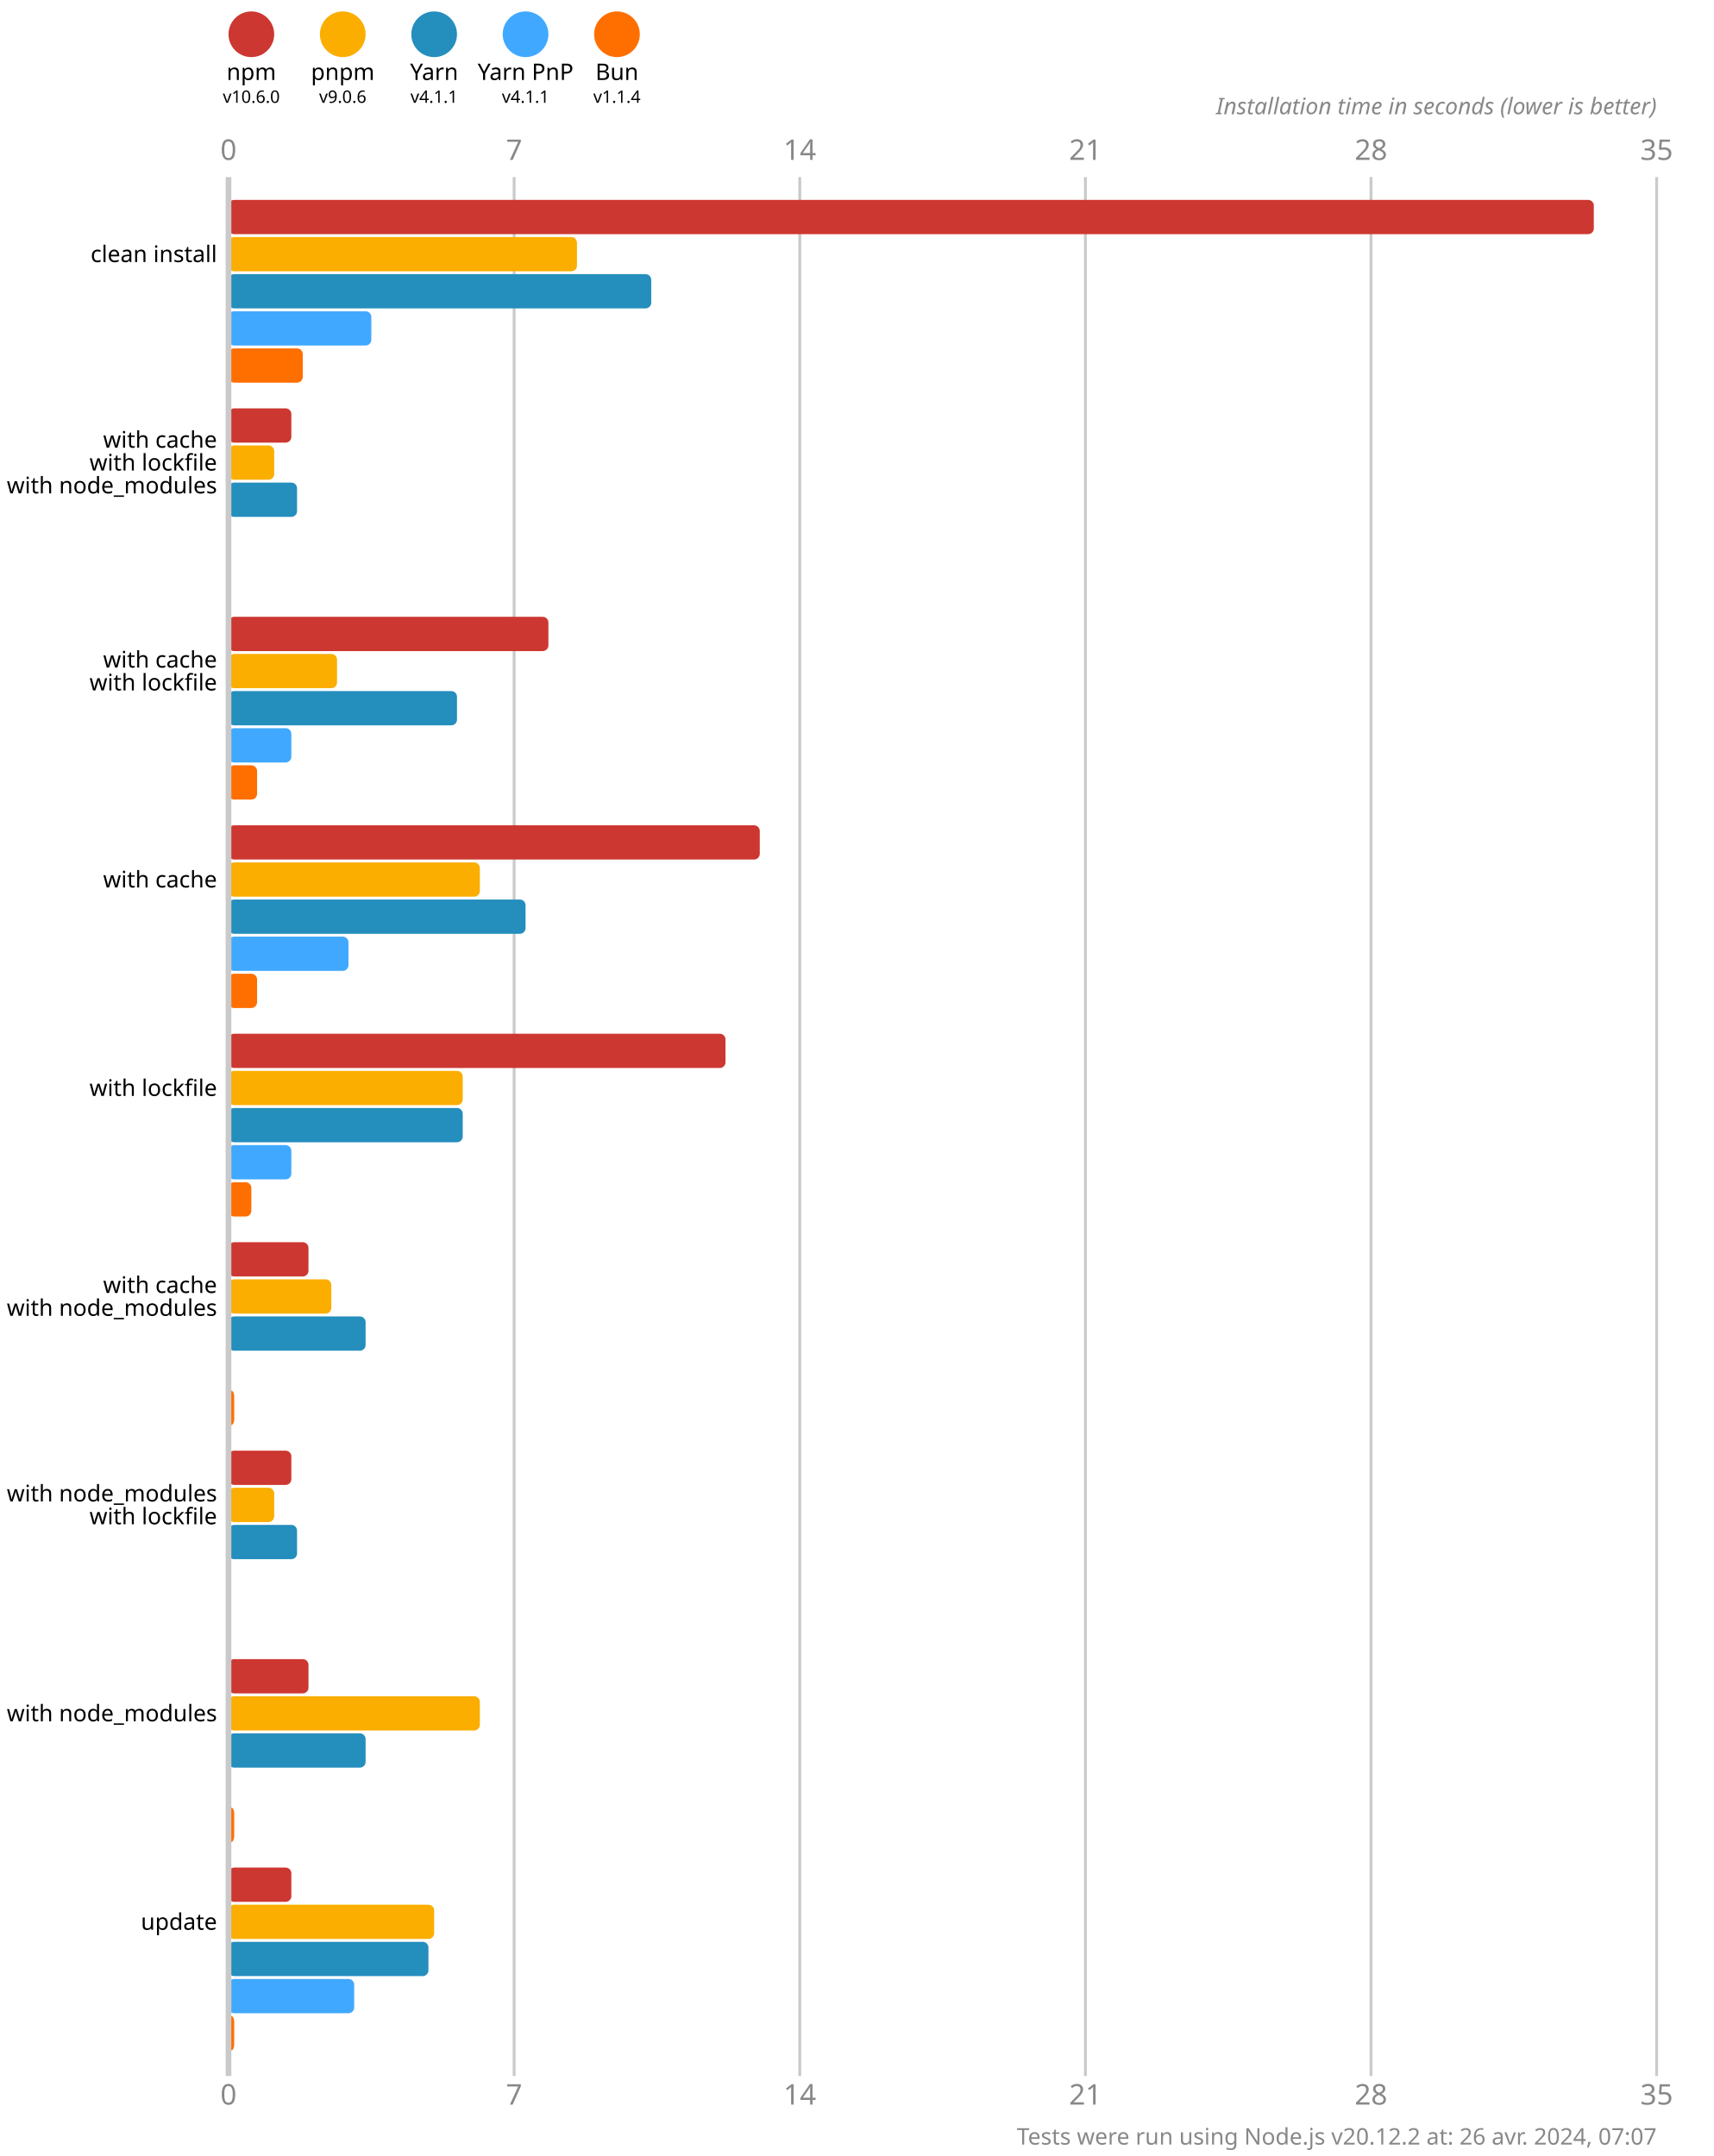
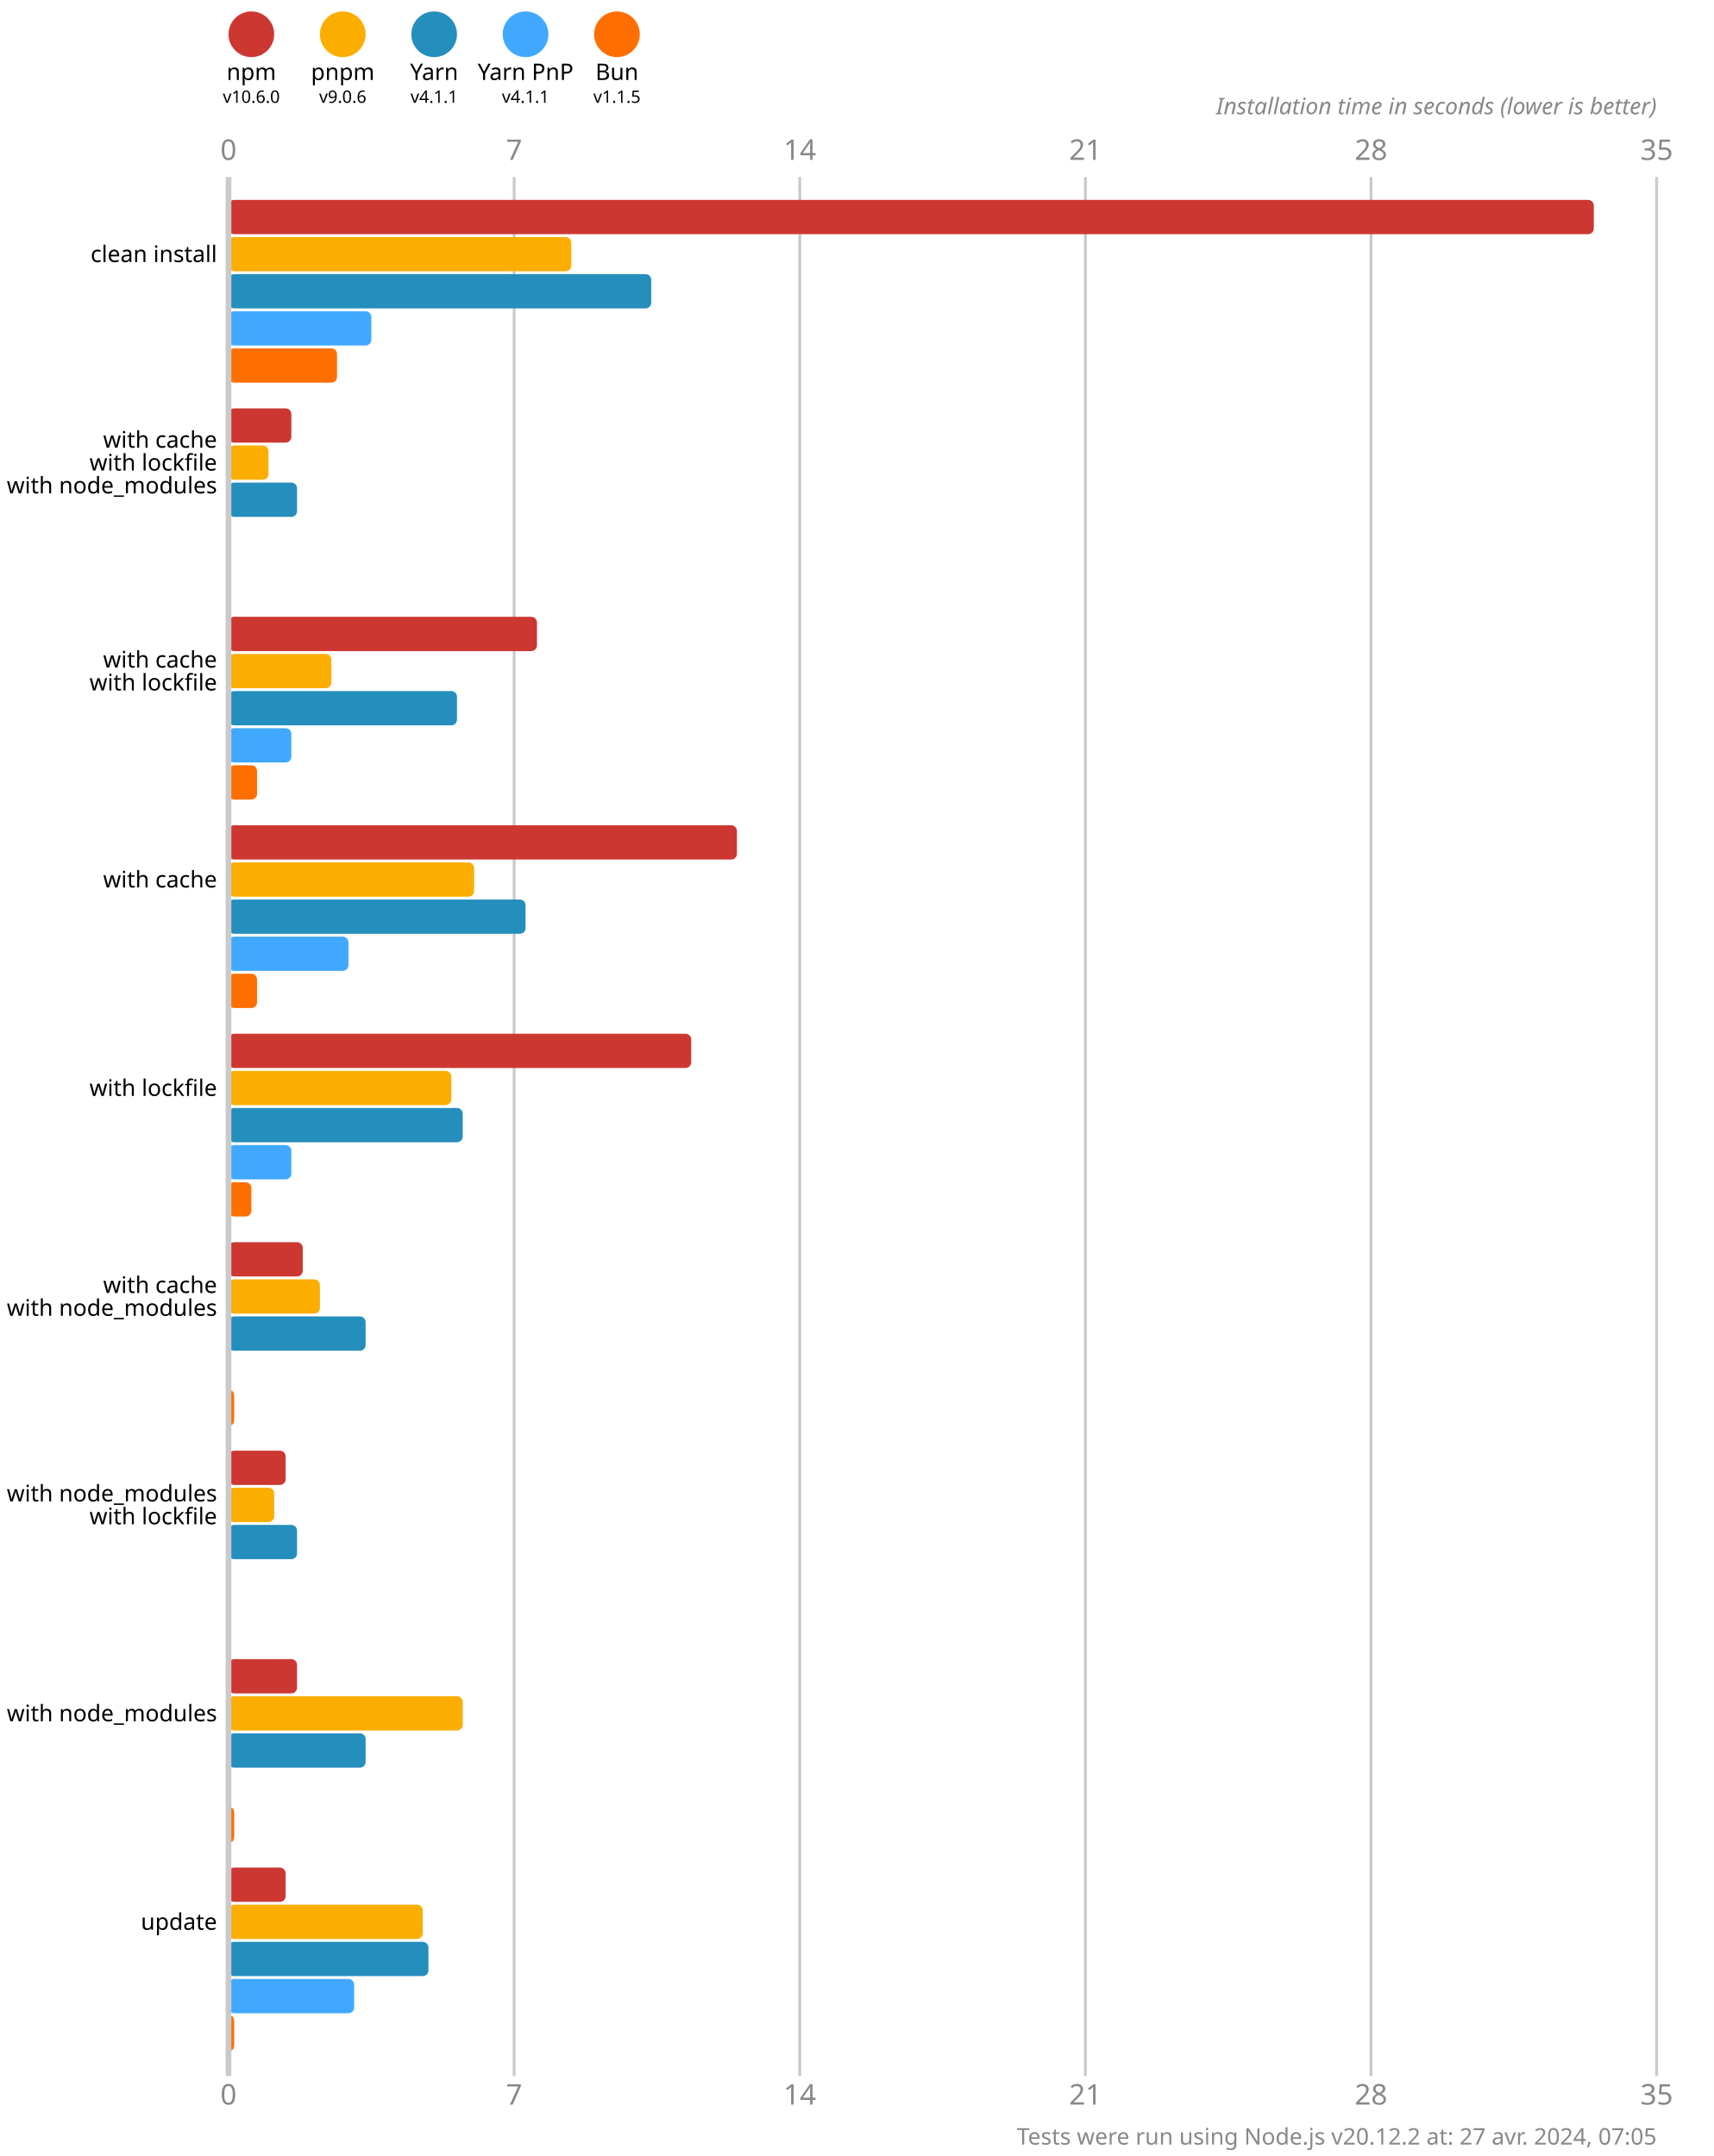
<svg xmlns="http://www.w3.org/2000/svg" version="1.1" viewBox="0 0 300 377.5">
  <style>
    .font { font-family: sans-serif; }
    .s3 { font-size: 3px; }
    .s4 { font-size: 4px; }
    .s5 { font-size: 5px; }
    .line { stroke: #cacaca; }
    .width { stroke-width: 0.5; }
    .text { fill: #888; }
  </style>
  <rect x="0" y="0" width="300" height="377.5" fill="#fff" />
  <circle cx="44" cy="6" r="4" fill="#cd3731" />
  <text x="44" y="14" class="font s4" text-anchor="middle">npm</text>
  <text x="44" y="18" class="font s3" text-anchor="middle">v10.6.0</text>
  <circle cx="60" cy="6" r="4" fill="#fbae00" />
  <text x="60" y="14" class="font s4" text-anchor="middle">pnpm</text>
  <text x="60" y="18" class="font s3" text-anchor="middle">v9.0.6</text>
  <circle cx="76" cy="6" r="4" fill="#248ebd" />
  <text x="76" y="14" class="font s4" text-anchor="middle">Yarn</text>
  <text x="76" y="18" class="font s3" text-anchor="middle">v4.1.1</text>
  <circle cx="92" cy="6" r="4" fill="#40a9ff" />
  <text x="92" y="14" class="font s4" text-anchor="middle">Yarn PnP</text>
  <text x="92" y="18" class="font s3" text-anchor="middle">v4.1.1</text>
  <circle cx="108" cy="6" r="4" fill="#ff6f00" />
  <text x="108" y="14" class="font s4" text-anchor="middle">Bun</text>
-   <text x="108" y="18" class="font s3" text-anchor="middle">v1.1.4</text>
+   <text x="108" y="18" class="font s3" text-anchor="middle">v1.1.5</text>
  <text x="40" y="28" class="font s5 text" text-anchor="middle">0</text>
  <text x="40" y="368.5" class="font s5 text" text-anchor="middle">0</text>
  <line x1="90" y1="31" x2="90" y2="363.5" class="line width" />
  <text x="90" y="28" class="font s5 text" text-anchor="middle">7</text>
  <text x="90" y="368.5" class="font s5 text" text-anchor="middle">7</text>
  <line x1="140" y1="31" x2="140" y2="363.5" class="line width" />
  <text x="140" y="28" class="font s5 text" text-anchor="middle">14</text>
  <text x="140" y="368.5" class="font s5 text" text-anchor="middle">14</text>
  <line x1="190" y1="31" x2="190" y2="363.5" class="line width" />
  <text x="190" y="28" class="font s5 text" text-anchor="middle">21</text>
  <text x="190" y="368.5" class="font s5 text" text-anchor="middle">21</text>
  <line x1="240" y1="31" x2="240" y2="363.5" class="line width" />
  <text x="240" y="28" class="font s5 text" text-anchor="middle">28</text>
  <text x="240" y="368.5" class="font s5 text" text-anchor="middle">28</text>
  <line x1="290" y1="31" x2="290" y2="363.5" class="line width" />
  <text x="290" y="28" class="font s5 text" text-anchor="middle">35</text>
  <text x="290" y="368.5" class="font s5 text" text-anchor="middle">35</text>
  <text x="290" y="20" class="font s4 text" font-style="italic" text-anchor="end">Installation time in seconds (lower is better)</text>
  <rect x="40" y="35" width="239" height="6" fill="#cd3731" rx="1" ry="1" />
-   <rect x="40" y="41.5" width="61" height="6" fill="#fbae00" rx="1" ry="1" />
+   <rect x="40" y="41.5" width="60" height="6" fill="#fbae00" rx="1" ry="1" />
  <rect x="40" y="48" width="74" height="6" fill="#248ebd" rx="1" ry="1" />
  <rect x="40" y="54.5" width="25" height="6" fill="#40a9ff" rx="1" ry="1" />
-   <rect x="40" y="61" width="13" height="6" fill="#ff6f00" rx="1" ry="1" />
+   <rect x="40" y="61" width="19" height="6" fill="#ff6f00" rx="1" ry="1" />
  <rect x="40" y="71.5" width="11" height="6" fill="#cd3731" rx="1" ry="1" />
-   <rect x="40" y="78" width="8" height="6" fill="#fbae00" rx="1" ry="1" />
+   <rect x="40" y="78" width="7" height="6" fill="#fbae00" rx="1" ry="1" />
  <rect x="40" y="84.5" width="12" height="6" fill="#248ebd" rx="1" ry="1" />
  <rect x="40" y="91" width="0" height="6" fill="#40a9ff" rx="1" ry="1" />
  <rect x="40" y="97.5" width="0" height="6" fill="#ff6f00" rx="1" ry="1" />
-   <rect x="40" y="108" width="56" height="6" fill="#cd3731" rx="1" ry="1" />
-   <rect x="40" y="114.5" width="19" height="6" fill="#fbae00" rx="1" ry="1" />
+   <rect x="40" y="108" width="54" height="6" fill="#cd3731" rx="1" ry="1" />
+   <rect x="40" y="114.5" width="18" height="6" fill="#fbae00" rx="1" ry="1" />
  <rect x="40" y="121" width="40" height="6" fill="#248ebd" rx="1" ry="1" />
  <rect x="40" y="127.5" width="11" height="6" fill="#40a9ff" rx="1" ry="1" />
  <rect x="40" y="134" width="5" height="6" fill="#ff6f00" rx="1" ry="1" />
-   <rect x="40" y="144.5" width="93" height="6" fill="#cd3731" rx="1" ry="1" />
-   <rect x="40" y="151" width="44" height="6" fill="#fbae00" rx="1" ry="1" />
+   <rect x="40" y="144.5" width="89" height="6" fill="#cd3731" rx="1" ry="1" />
+   <rect x="40" y="151" width="43" height="6" fill="#fbae00" rx="1" ry="1" />
  <rect x="40" y="157.5" width="52" height="6" fill="#248ebd" rx="1" ry="1" />
  <rect x="40" y="164" width="21" height="6" fill="#40a9ff" rx="1" ry="1" />
  <rect x="40" y="170.5" width="5" height="6" fill="#ff6f00" rx="1" ry="1" />
-   <rect x="40" y="181" width="87" height="6" fill="#cd3731" rx="1" ry="1" />
-   <rect x="40" y="187.5" width="41" height="6" fill="#fbae00" rx="1" ry="1" />
+   <rect x="40" y="181" width="81" height="6" fill="#cd3731" rx="1" ry="1" />
+   <rect x="40" y="187.5" width="39" height="6" fill="#fbae00" rx="1" ry="1" />
  <rect x="40" y="194" width="41" height="6" fill="#248ebd" rx="1" ry="1" />
  <rect x="40" y="200.5" width="11" height="6" fill="#40a9ff" rx="1" ry="1" />
  <rect x="40" y="207" width="4" height="6" fill="#ff6f00" rx="1" ry="1" />
-   <rect x="40" y="217.5" width="14" height="6" fill="#cd3731" rx="1" ry="1" />
-   <rect x="40" y="224" width="18" height="6" fill="#fbae00" rx="1" ry="1" />
+   <rect x="40" y="217.5" width="13" height="6" fill="#cd3731" rx="1" ry="1" />
+   <rect x="40" y="224" width="16" height="6" fill="#fbae00" rx="1" ry="1" />
  <rect x="40" y="230.5" width="24" height="6" fill="#248ebd" rx="1" ry="1" />
  <rect x="40" y="237" width="0" height="6" fill="#40a9ff" rx="1" ry="1" />
  <rect x="40" y="243.5" width="1" height="6" fill="#ff6f00" rx="1" ry="1" />
-   <rect x="40" y="254" width="11" height="6" fill="#cd3731" rx="1" ry="1" />
+   <rect x="40" y="254" width="10" height="6" fill="#cd3731" rx="1" ry="1" />
  <rect x="40" y="260.5" width="8" height="6" fill="#fbae00" rx="1" ry="1" />
  <rect x="40" y="267" width="12" height="6" fill="#248ebd" rx="1" ry="1" />
  <rect x="40" y="273.5" width="0" height="6" fill="#40a9ff" rx="1" ry="1" />
  <rect x="40" y="280" width="0" height="6" fill="#ff6f00" rx="1" ry="1" />
-   <rect x="40" y="290.5" width="14" height="6" fill="#cd3731" rx="1" ry="1" />
-   <rect x="40" y="297" width="44" height="6" fill="#fbae00" rx="1" ry="1" />
+   <rect x="40" y="290.5" width="12" height="6" fill="#cd3731" rx="1" ry="1" />
+   <rect x="40" y="297" width="41" height="6" fill="#fbae00" rx="1" ry="1" />
  <rect x="40" y="303.5" width="24" height="6" fill="#248ebd" rx="1" ry="1" />
  <rect x="40" y="310" width="0" height="6" fill="#40a9ff" rx="1" ry="1" />
  <rect x="40" y="316.5" width="1" height="6" fill="#ff6f00" rx="1" ry="1" />
-   <rect x="40" y="327" width="11" height="6" fill="#cd3731" rx="1" ry="1" />
-   <rect x="40" y="333.5" width="36" height="6" fill="#fbae00" rx="1" ry="1" />
+   <rect x="40" y="327" width="10" height="6" fill="#cd3731" rx="1" ry="1" />
+   <rect x="40" y="333.5" width="34" height="6" fill="#fbae00" rx="1" ry="1" />
  <rect x="40" y="340" width="35" height="6" fill="#248ebd" rx="1" ry="1" />
  <rect x="40" y="346.5" width="22" height="6" fill="#40a9ff" rx="1" ry="1" />
  <rect x="40" y="353" width="1" height="6" fill="#ff6f00" rx="1" ry="1" />
  <line x1="40" y1="31" x2="40" y2="363.5" class="line" />
  <text x="38" y="44.5" class="font s4" dominant-baseline="middle" text-anchor="end">clean install</text>
  <text x="38" y="77" class="font s4" dominant-baseline="middle" text-anchor="end">with cache</text>
  <text x="38" y="81" class="font s4" dominant-baseline="middle" text-anchor="end">with lockfile</text>
  <text x="38" y="85" class="font s4" dominant-baseline="middle" text-anchor="end">with node_modules</text>
  <text x="38" y="115.5" class="font s4" dominant-baseline="middle" text-anchor="end">with cache</text>
  <text x="38" y="119.5" class="font s4" dominant-baseline="middle" text-anchor="end">with lockfile</text>
  <text x="38" y="154" class="font s4" dominant-baseline="middle" text-anchor="end">with cache</text>
  <text x="38" y="190.5" class="font s4" dominant-baseline="middle" text-anchor="end">with lockfile</text>
  <text x="38" y="225" class="font s4" dominant-baseline="middle" text-anchor="end">with cache</text>
  <text x="38" y="229" class="font s4" dominant-baseline="middle" text-anchor="end">with node_modules</text>
  <text x="38" y="261.5" class="font s4" dominant-baseline="middle" text-anchor="end">with node_modules</text>
  <text x="38" y="265.5" class="font s4" dominant-baseline="middle" text-anchor="end">with lockfile</text>
  <text x="38" y="300" class="font s4" dominant-baseline="middle" text-anchor="end">with node_modules</text>
  <text x="38" y="336.5" class="font s4" dominant-baseline="middle" text-anchor="end">update</text>
-   <text x="290" y="375.5" class="font s4 text" text-anchor="end">Tests were run using Node.js v20.12.2 at: 26 avr. 2024, 07:07</text>
+   <text x="290" y="375.5" class="font s4 text" text-anchor="end">Tests were run using Node.js v20.12.2 at: 27 avr. 2024, 07:05</text>
</svg>
